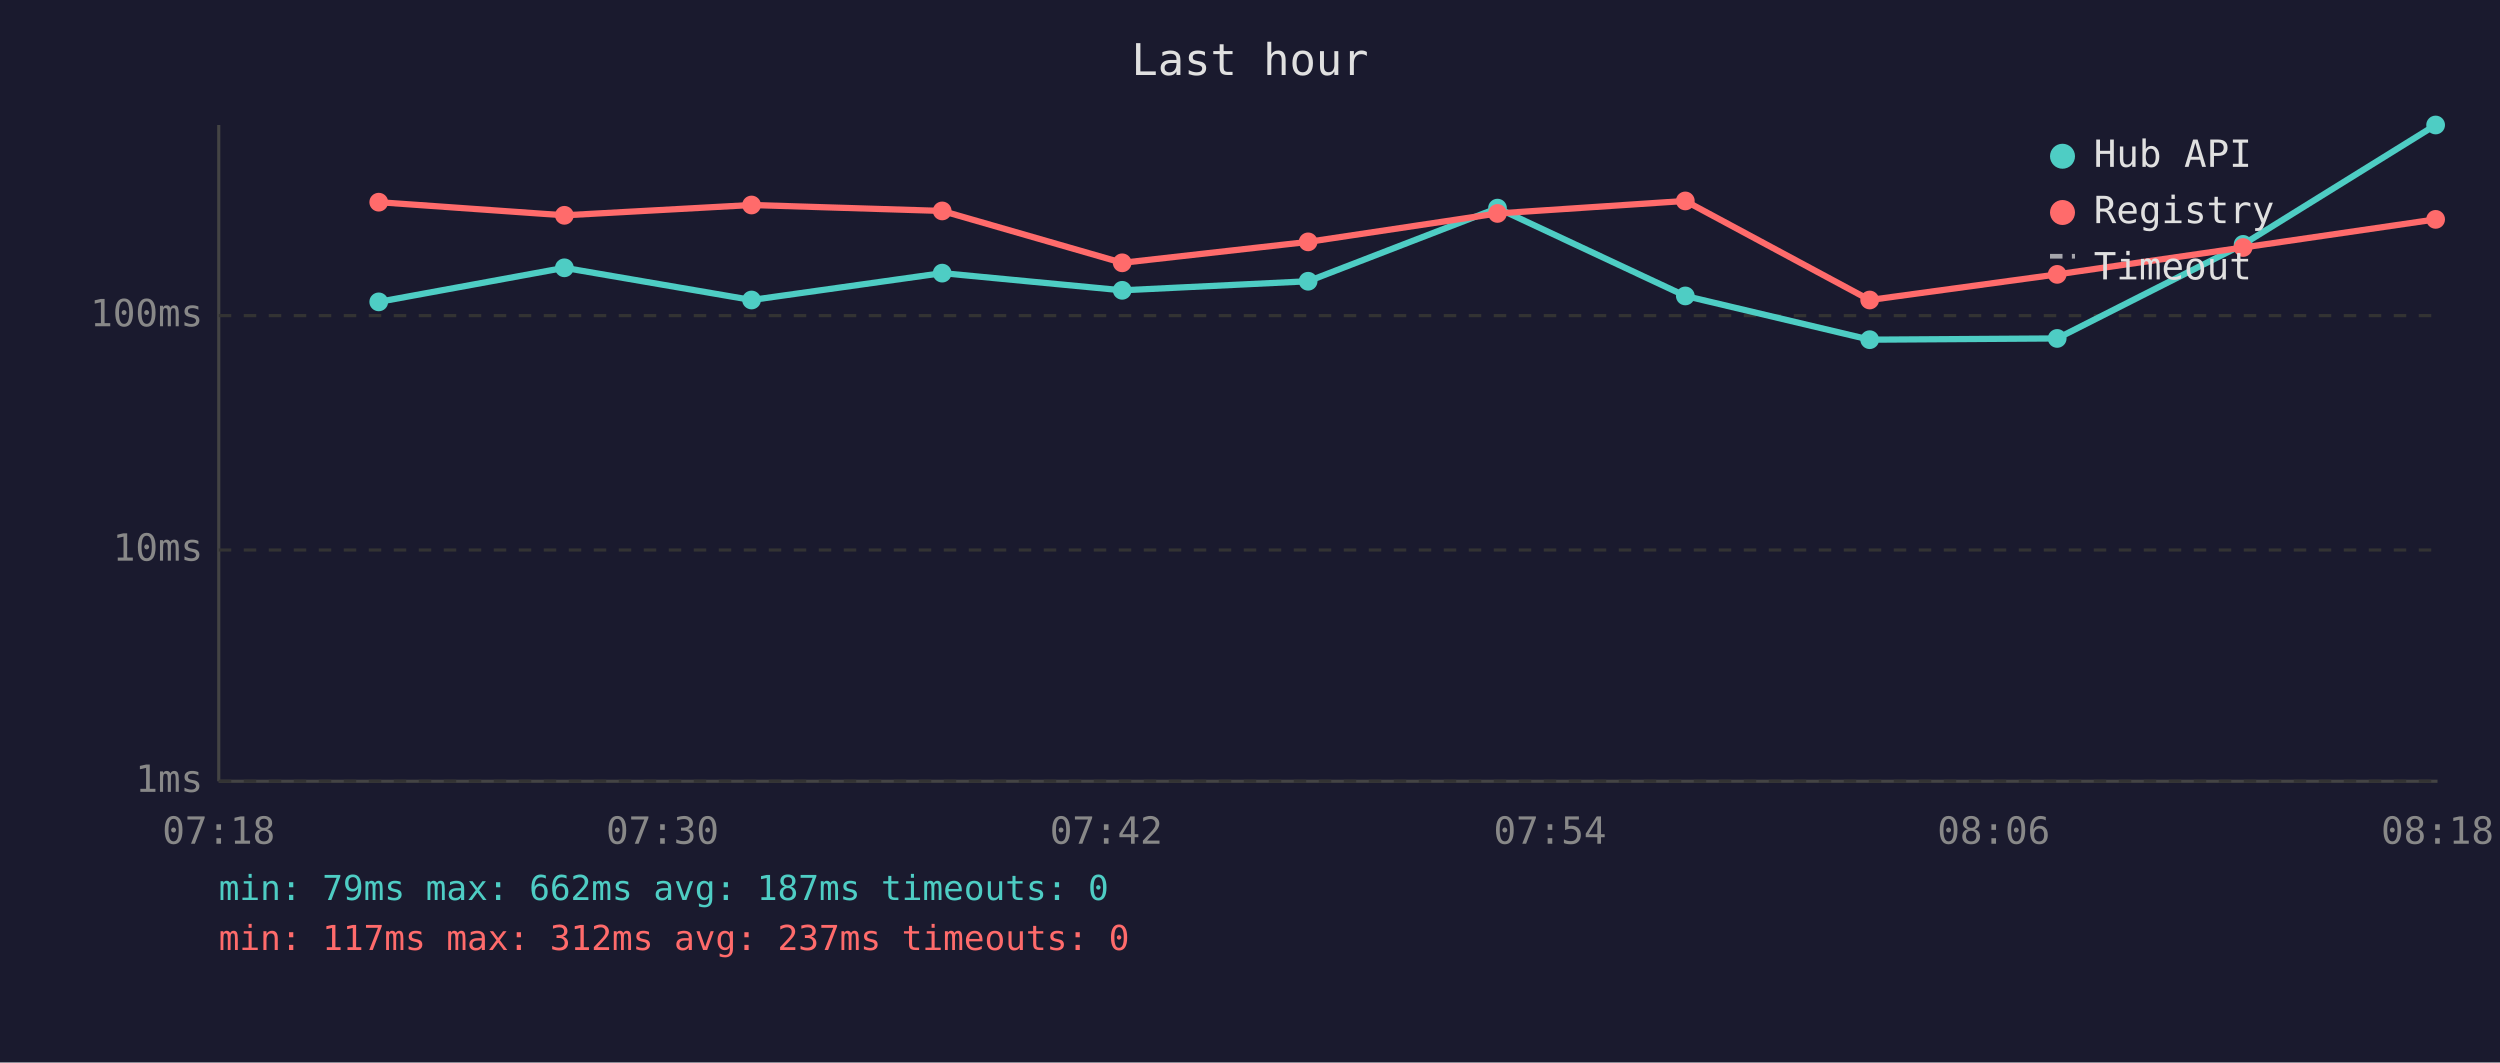
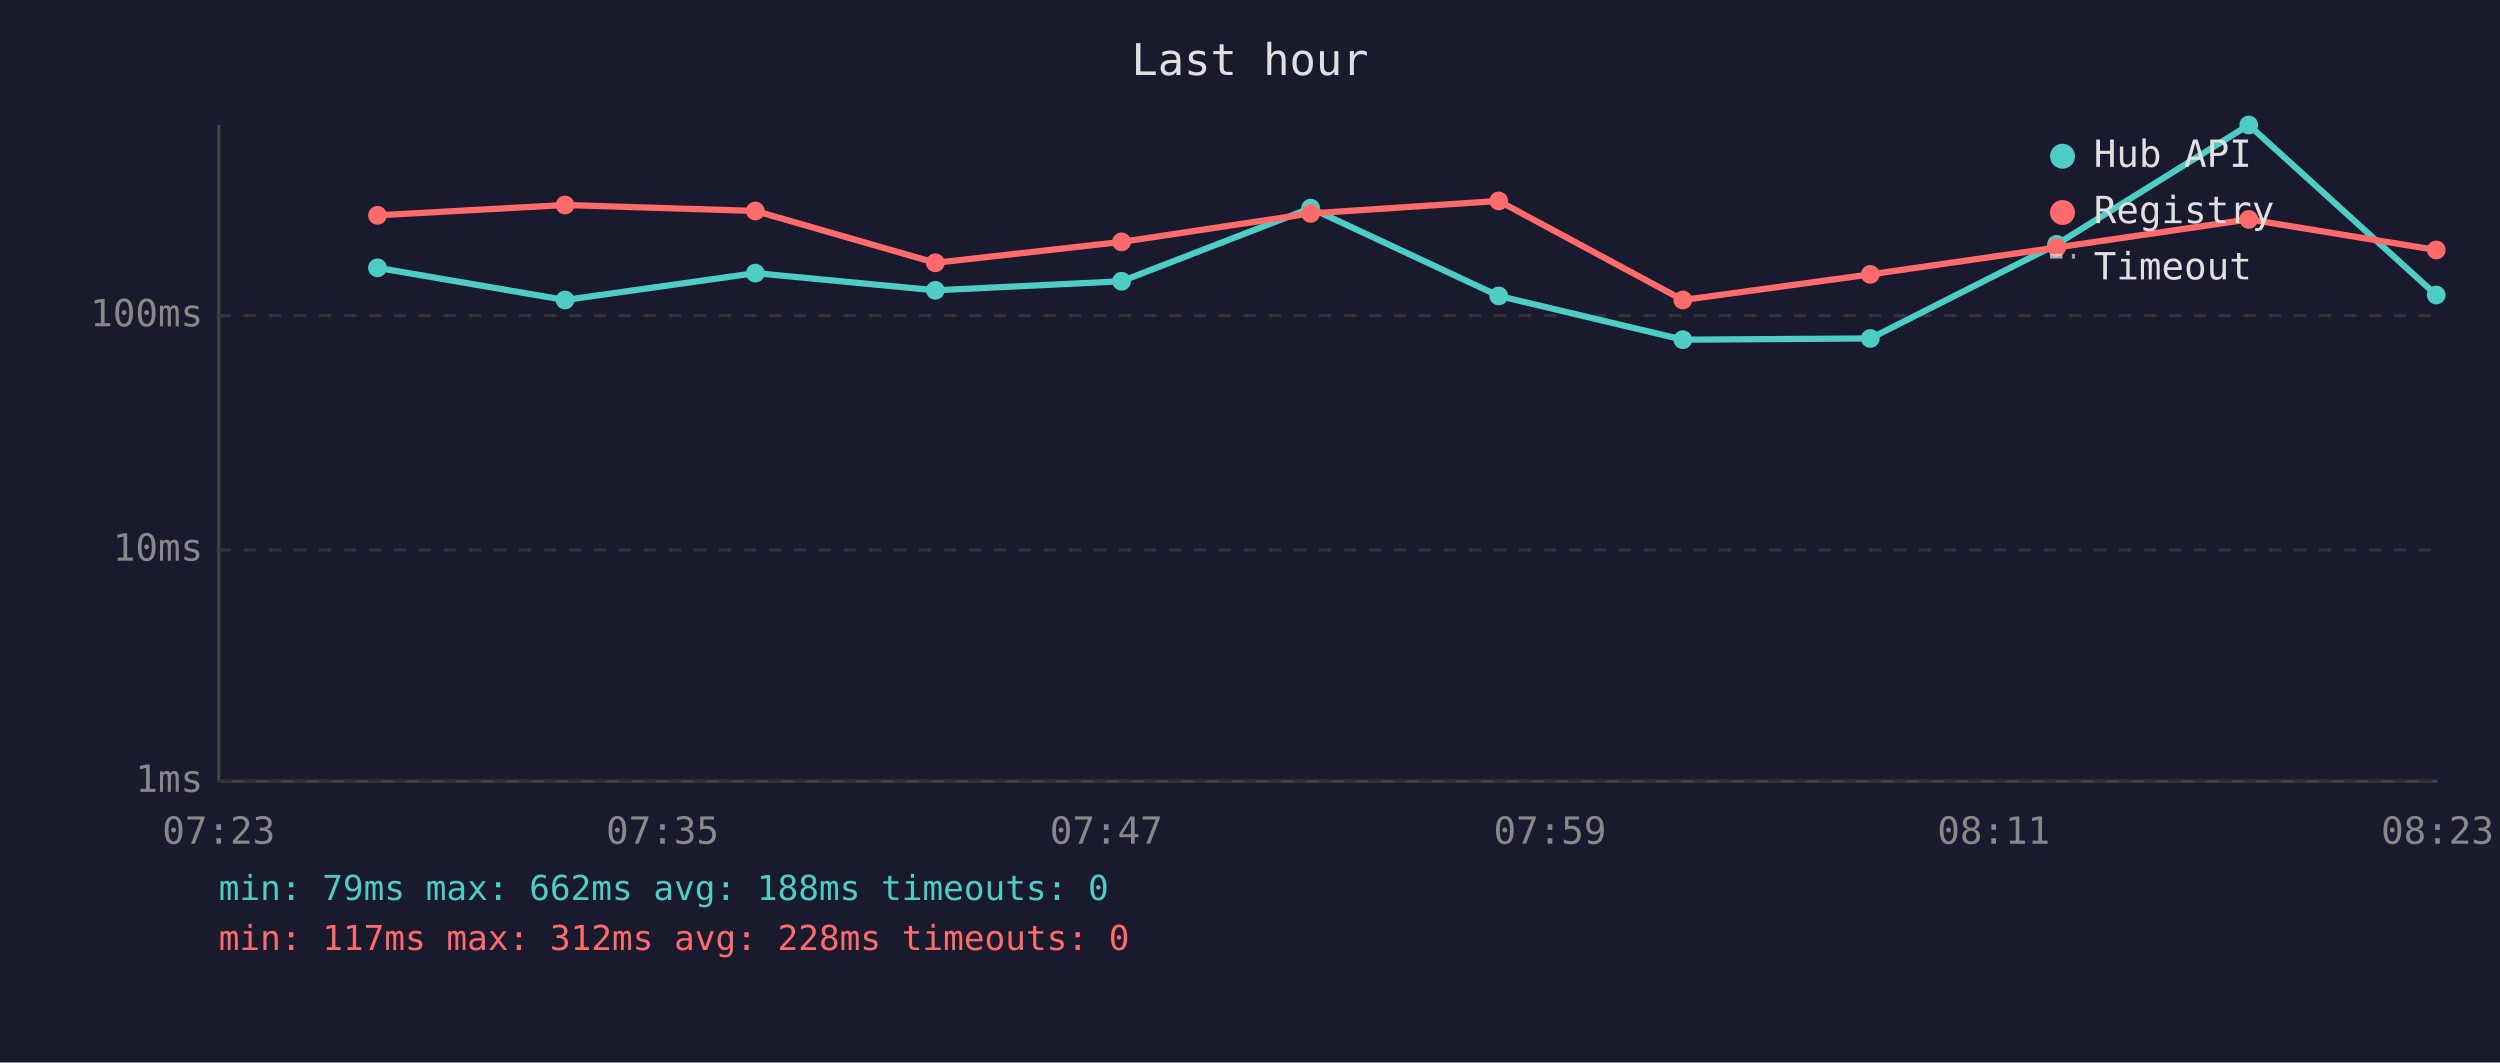
<svg xmlns="http://www.w3.org/2000/svg" viewBox="0 0 800 340" font-family="monospace" font-size="12">
  <rect width="800" height="340" fill="#1a1a2e" />
  <text x="400" y="24" fill="#e0e0e0" font-size="14" text-anchor="middle">Last hour</text>
  <line x1="70" y1="40" x2="70" y2="250" stroke="#444" stroke-width="1" />
  <line x1="70" y1="250" x2="780" y2="250" stroke="#444" stroke-width="1" />
  <line x1="70" y1="250" x2="780" y2="250" stroke="#333" stroke-width="1" stroke-dasharray="4" />
  <text x="65" y="250" fill="#888" text-anchor="end" dominant-baseline="middle">1ms</text>
  <line x1="70" y1="176" x2="780" y2="176" stroke="#333" stroke-width="1" stroke-dasharray="4" />
  <text x="65" y="176" fill="#888" text-anchor="end" dominant-baseline="middle">10ms</text>
  <line x1="70" y1="101" x2="780" y2="101" stroke="#333" stroke-width="1" stroke-dasharray="4" />
  <text x="65" y="101" fill="#888" text-anchor="end" dominant-baseline="middle">100ms</text>
-   <text x="70" y="270" fill="#888" text-anchor="middle">07:18</text>
-   <text x="212" y="270" fill="#888" text-anchor="middle">07:30</text>
-   <text x="354" y="270" fill="#888" text-anchor="middle">07:42</text>
-   <text x="496" y="270" fill="#888" text-anchor="middle">07:54</text>
-   <text x="638" y="270" fill="#888" text-anchor="middle">08:06</text>
-   <text x="780" y="270" fill="#888" text-anchor="middle">08:18</text>
-   <polyline points="121.2,96.6 180.6,85.7 240.5,96.0 301.5,87.4 359.1,92.9 418.6,90.0 479.2,66.6 539.3,94.7 598.3,108.7 658.3,108.3 717.8,78.2 779.4,40.0" fill="none" stroke="#4ecdc4" stroke-width="2" opacity="1" />
-   <circle cx="121.2" cy="96.6" r="3" fill="#4ecdc4" />
-   <circle cx="180.6" cy="85.7" r="3" fill="#4ecdc4" />
-   <circle cx="240.5" cy="96.0" r="3" fill="#4ecdc4" />
-   <circle cx="301.5" cy="87.4" r="3" fill="#4ecdc4" />
-   <circle cx="359.1" cy="92.9" r="3" fill="#4ecdc4" />
-   <circle cx="418.6" cy="90.0" r="3" fill="#4ecdc4" />
-   <circle cx="479.2" cy="66.6" r="3" fill="#4ecdc4" />
-   <circle cx="539.3" cy="94.7" r="3" fill="#4ecdc4" />
-   <circle cx="598.3" cy="108.7" r="3" fill="#4ecdc4" />
-   <circle cx="658.3" cy="108.3" r="3" fill="#4ecdc4" />
-   <circle cx="717.8" cy="78.2" r="3" fill="#4ecdc4" />
-   <circle cx="779.4" cy="40.0" r="3" fill="#4ecdc4" />
-   <polyline points="121.2,64.7 180.6,68.9 240.5,65.6 301.5,67.5 359.1,84.1 418.6,77.4 479.2,68.3 539.3,64.3 598.3,96.0 658.3,87.8 717.8,79.2 779.4,70.2" fill="none" stroke="#ff6b6b" stroke-width="2" opacity="1" />
-   <circle cx="121.2" cy="64.7" r="3" fill="#ff6b6b" />
-   <circle cx="180.6" cy="68.9" r="3" fill="#ff6b6b" />
-   <circle cx="240.5" cy="65.6" r="3" fill="#ff6b6b" />
-   <circle cx="301.5" cy="67.5" r="3" fill="#ff6b6b" />
-   <circle cx="359.1" cy="84.1" r="3" fill="#ff6b6b" />
-   <circle cx="418.6" cy="77.4" r="3" fill="#ff6b6b" />
-   <circle cx="479.2" cy="68.3" r="3" fill="#ff6b6b" />
-   <circle cx="539.3" cy="64.3" r="3" fill="#ff6b6b" />
-   <circle cx="598.3" cy="96.0" r="3" fill="#ff6b6b" />
-   <circle cx="658.3" cy="87.8" r="3" fill="#ff6b6b" />
-   <circle cx="717.8" cy="79.2" r="3" fill="#ff6b6b" />
-   <circle cx="779.4" cy="70.2" r="3" fill="#ff6b6b" />
+   <text x="70" y="270" fill="#888" text-anchor="middle">07:23</text>
+   <text x="212" y="270" fill="#888" text-anchor="middle">07:35</text>
+   <text x="354" y="270" fill="#888" text-anchor="middle">07:47</text>
+   <text x="496" y="270" fill="#888" text-anchor="middle">07:59</text>
+   <text x="638" y="270" fill="#888" text-anchor="middle">08:11</text>
+   <text x="780" y="270" fill="#888" text-anchor="middle">08:23</text>
+   <polyline points="120.8,85.7 180.8,96.0 241.7,87.4 299.3,92.9 358.9,90.0 419.4,66.6 479.6,94.7 538.5,108.7 598.5,108.3 658.1,78.2 719.6,40.0 779.6,94.4" fill="none" stroke="#4ecdc4" stroke-width="2" opacity="1" />
+   <circle cx="120.8" cy="85.7" r="3" fill="#4ecdc4" />
+   <circle cx="180.8" cy="96.0" r="3" fill="#4ecdc4" />
+   <circle cx="241.7" cy="87.4" r="3" fill="#4ecdc4" />
+   <circle cx="299.3" cy="92.9" r="3" fill="#4ecdc4" />
+   <circle cx="358.9" cy="90.0" r="3" fill="#4ecdc4" />
+   <circle cx="419.4" cy="66.6" r="3" fill="#4ecdc4" />
+   <circle cx="479.6" cy="94.7" r="3" fill="#4ecdc4" />
+   <circle cx="538.5" cy="108.7" r="3" fill="#4ecdc4" />
+   <circle cx="598.5" cy="108.3" r="3" fill="#4ecdc4" />
+   <circle cx="658.1" cy="78.2" r="3" fill="#4ecdc4" />
+   <circle cx="719.6" cy="40.0" r="3" fill="#4ecdc4" />
+   <circle cx="779.6" cy="94.4" r="3" fill="#4ecdc4" />
+   <polyline points="120.8,68.9 180.8,65.6 241.7,67.5 299.3,84.1 358.9,77.4 419.4,68.3 479.6,64.3 538.5,96.0 598.5,87.8 658.1,79.2 719.6,70.2 779.6,80.0" fill="none" stroke="#ff6b6b" stroke-width="2" opacity="1" />
+   <circle cx="120.8" cy="68.9" r="3" fill="#ff6b6b" />
+   <circle cx="180.8" cy="65.6" r="3" fill="#ff6b6b" />
+   <circle cx="241.7" cy="67.5" r="3" fill="#ff6b6b" />
+   <circle cx="299.3" cy="84.1" r="3" fill="#ff6b6b" />
+   <circle cx="358.9" cy="77.4" r="3" fill="#ff6b6b" />
+   <circle cx="419.4" cy="68.3" r="3" fill="#ff6b6b" />
+   <circle cx="479.6" cy="64.3" r="3" fill="#ff6b6b" />
+   <circle cx="538.5" cy="96.0" r="3" fill="#ff6b6b" />
+   <circle cx="598.5" cy="87.8" r="3" fill="#ff6b6b" />
+   <circle cx="658.1" cy="79.2" r="3" fill="#ff6b6b" />
+   <circle cx="719.6" cy="70.2" r="3" fill="#ff6b6b" />
+   <circle cx="779.6" cy="80.0" r="3" fill="#ff6b6b" />
  <circle cx="660" cy="50" r="4" fill="#4ecdc4" />
  <text x="670" y="50" fill="#e0e0e0" dominant-baseline="middle">Hub API</text>
  <circle cx="660" cy="68" r="4" fill="#ff6b6b" />
  <text x="670" y="68" fill="#e0e0e0" dominant-baseline="middle">Registry</text>
  <line x1="656" y1="82" x2="664" y2="82" stroke="#e0e0e0" stroke-width="1.5" stroke-dasharray="4,3" opacity="0.7" />
  <text x="670" y="86" fill="#e0e0e0" dominant-baseline="middle">Timeout</text>
-   <text x="70" y="288" fill="#4ecdc4" font-size="11">min: 79ms  max: 662ms  avg: 187ms  timeouts: 0</text>
-   <text x="70" y="304" fill="#ff6b6b" font-size="11">min: 117ms  max: 312ms  avg: 237ms  timeouts: 0</text>
+   <text x="70" y="288" fill="#4ecdc4" font-size="11">min: 79ms  max: 662ms  avg: 188ms  timeouts: 0</text>
+   <text x="70" y="304" fill="#ff6b6b" font-size="11">min: 117ms  max: 312ms  avg: 228ms  timeouts: 0</text>
</svg>
